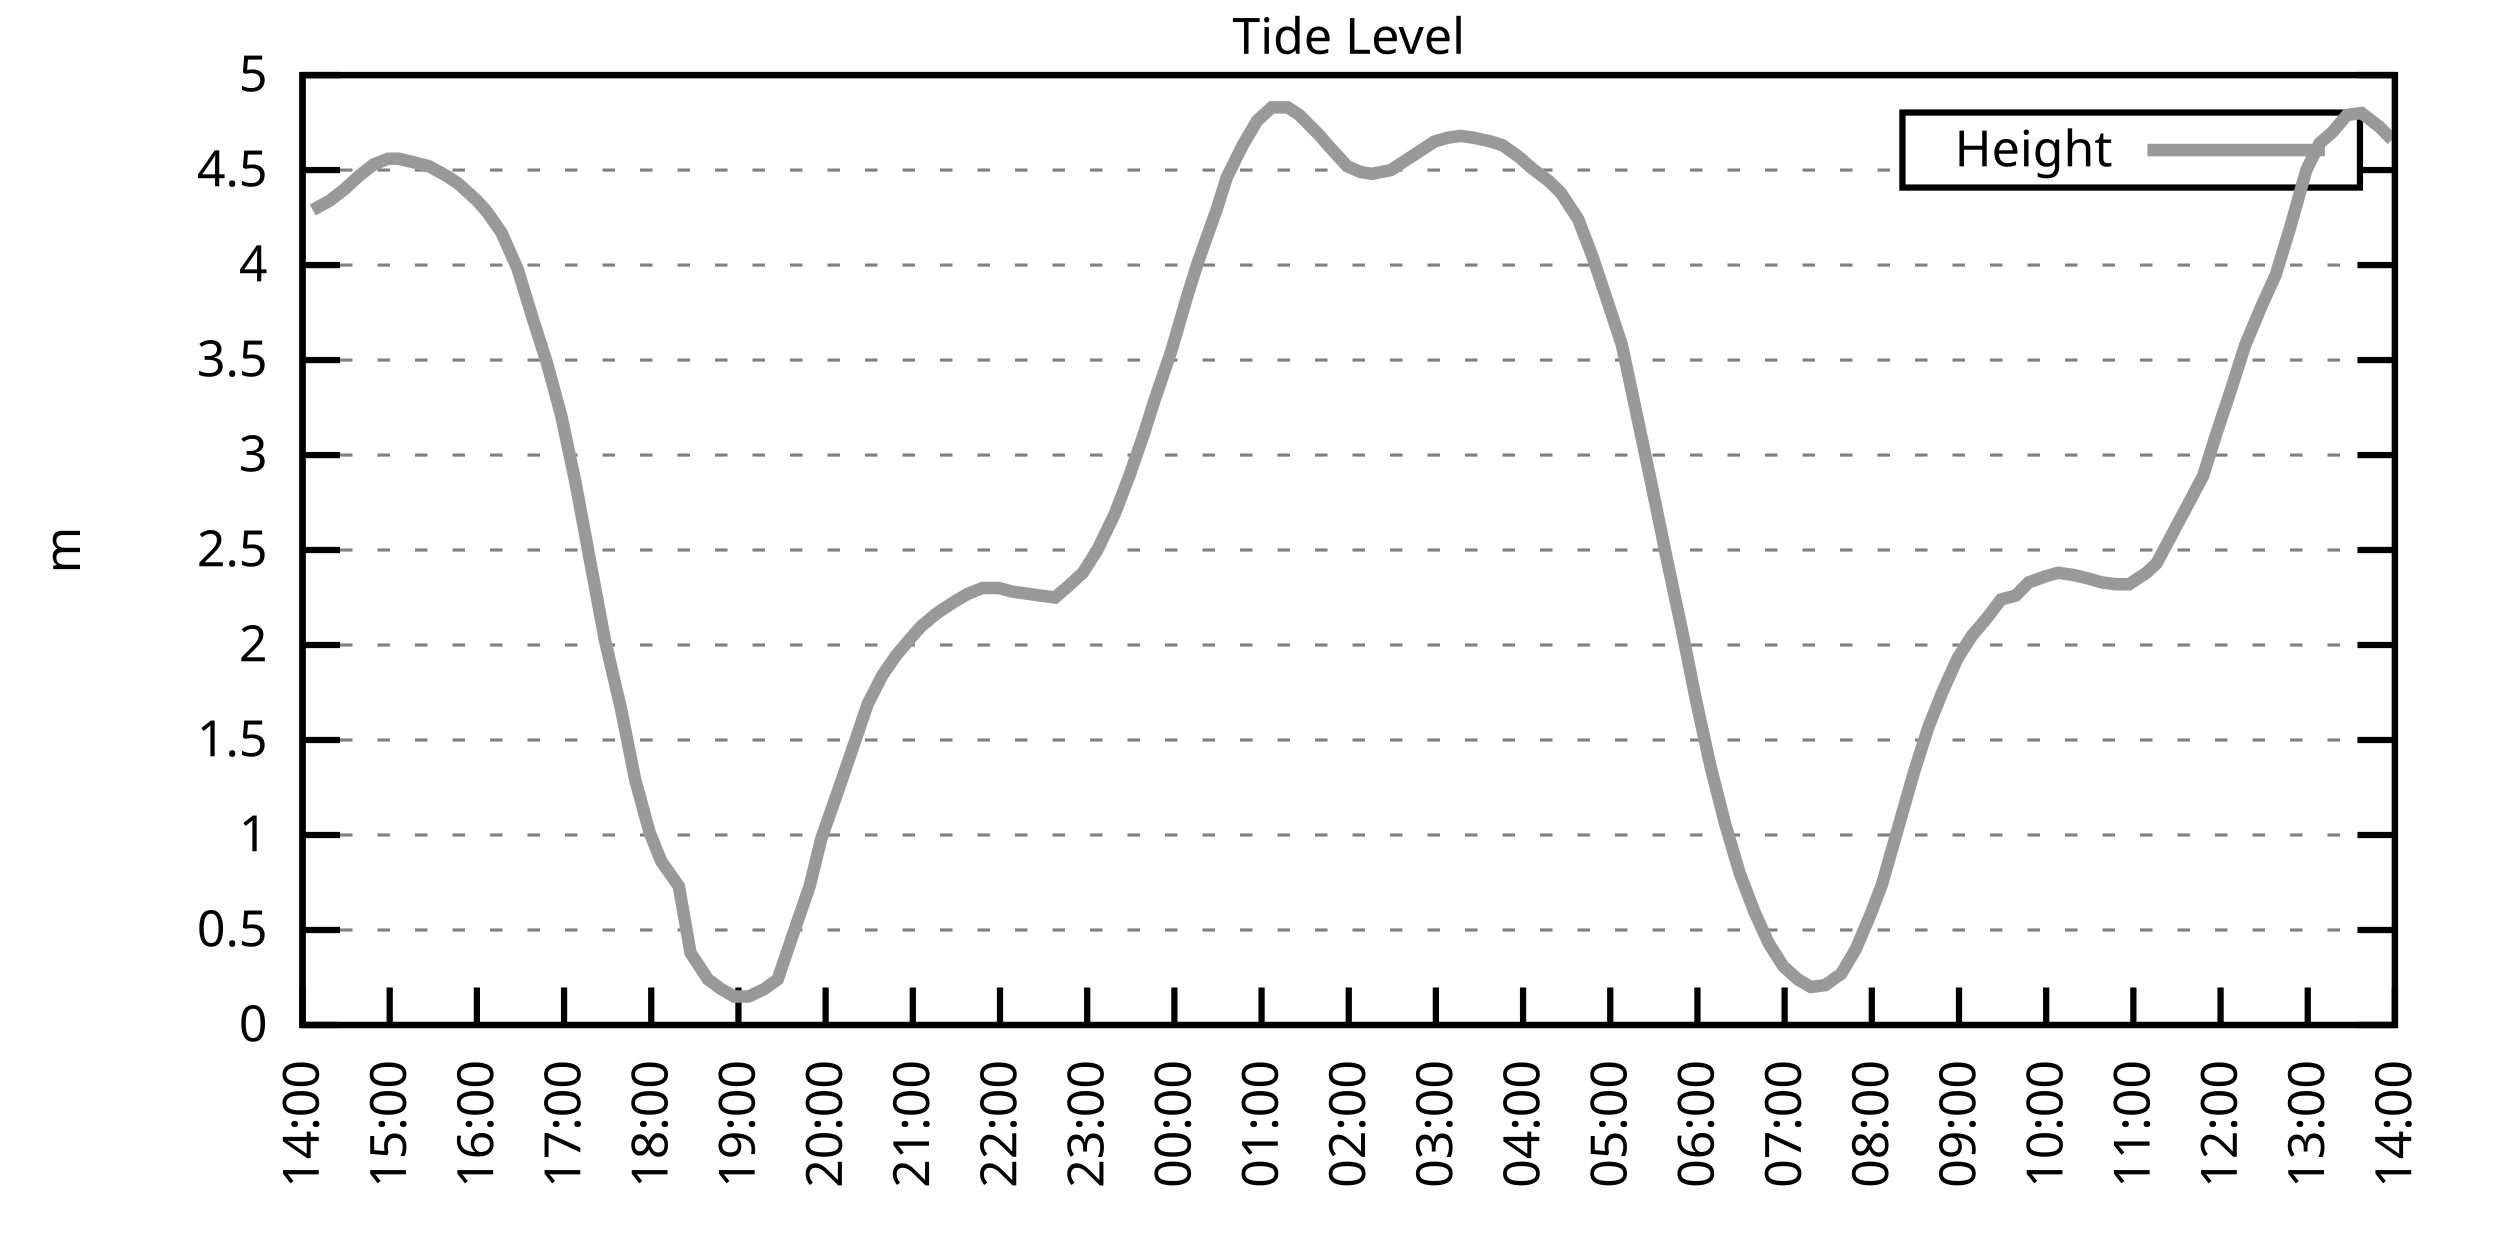
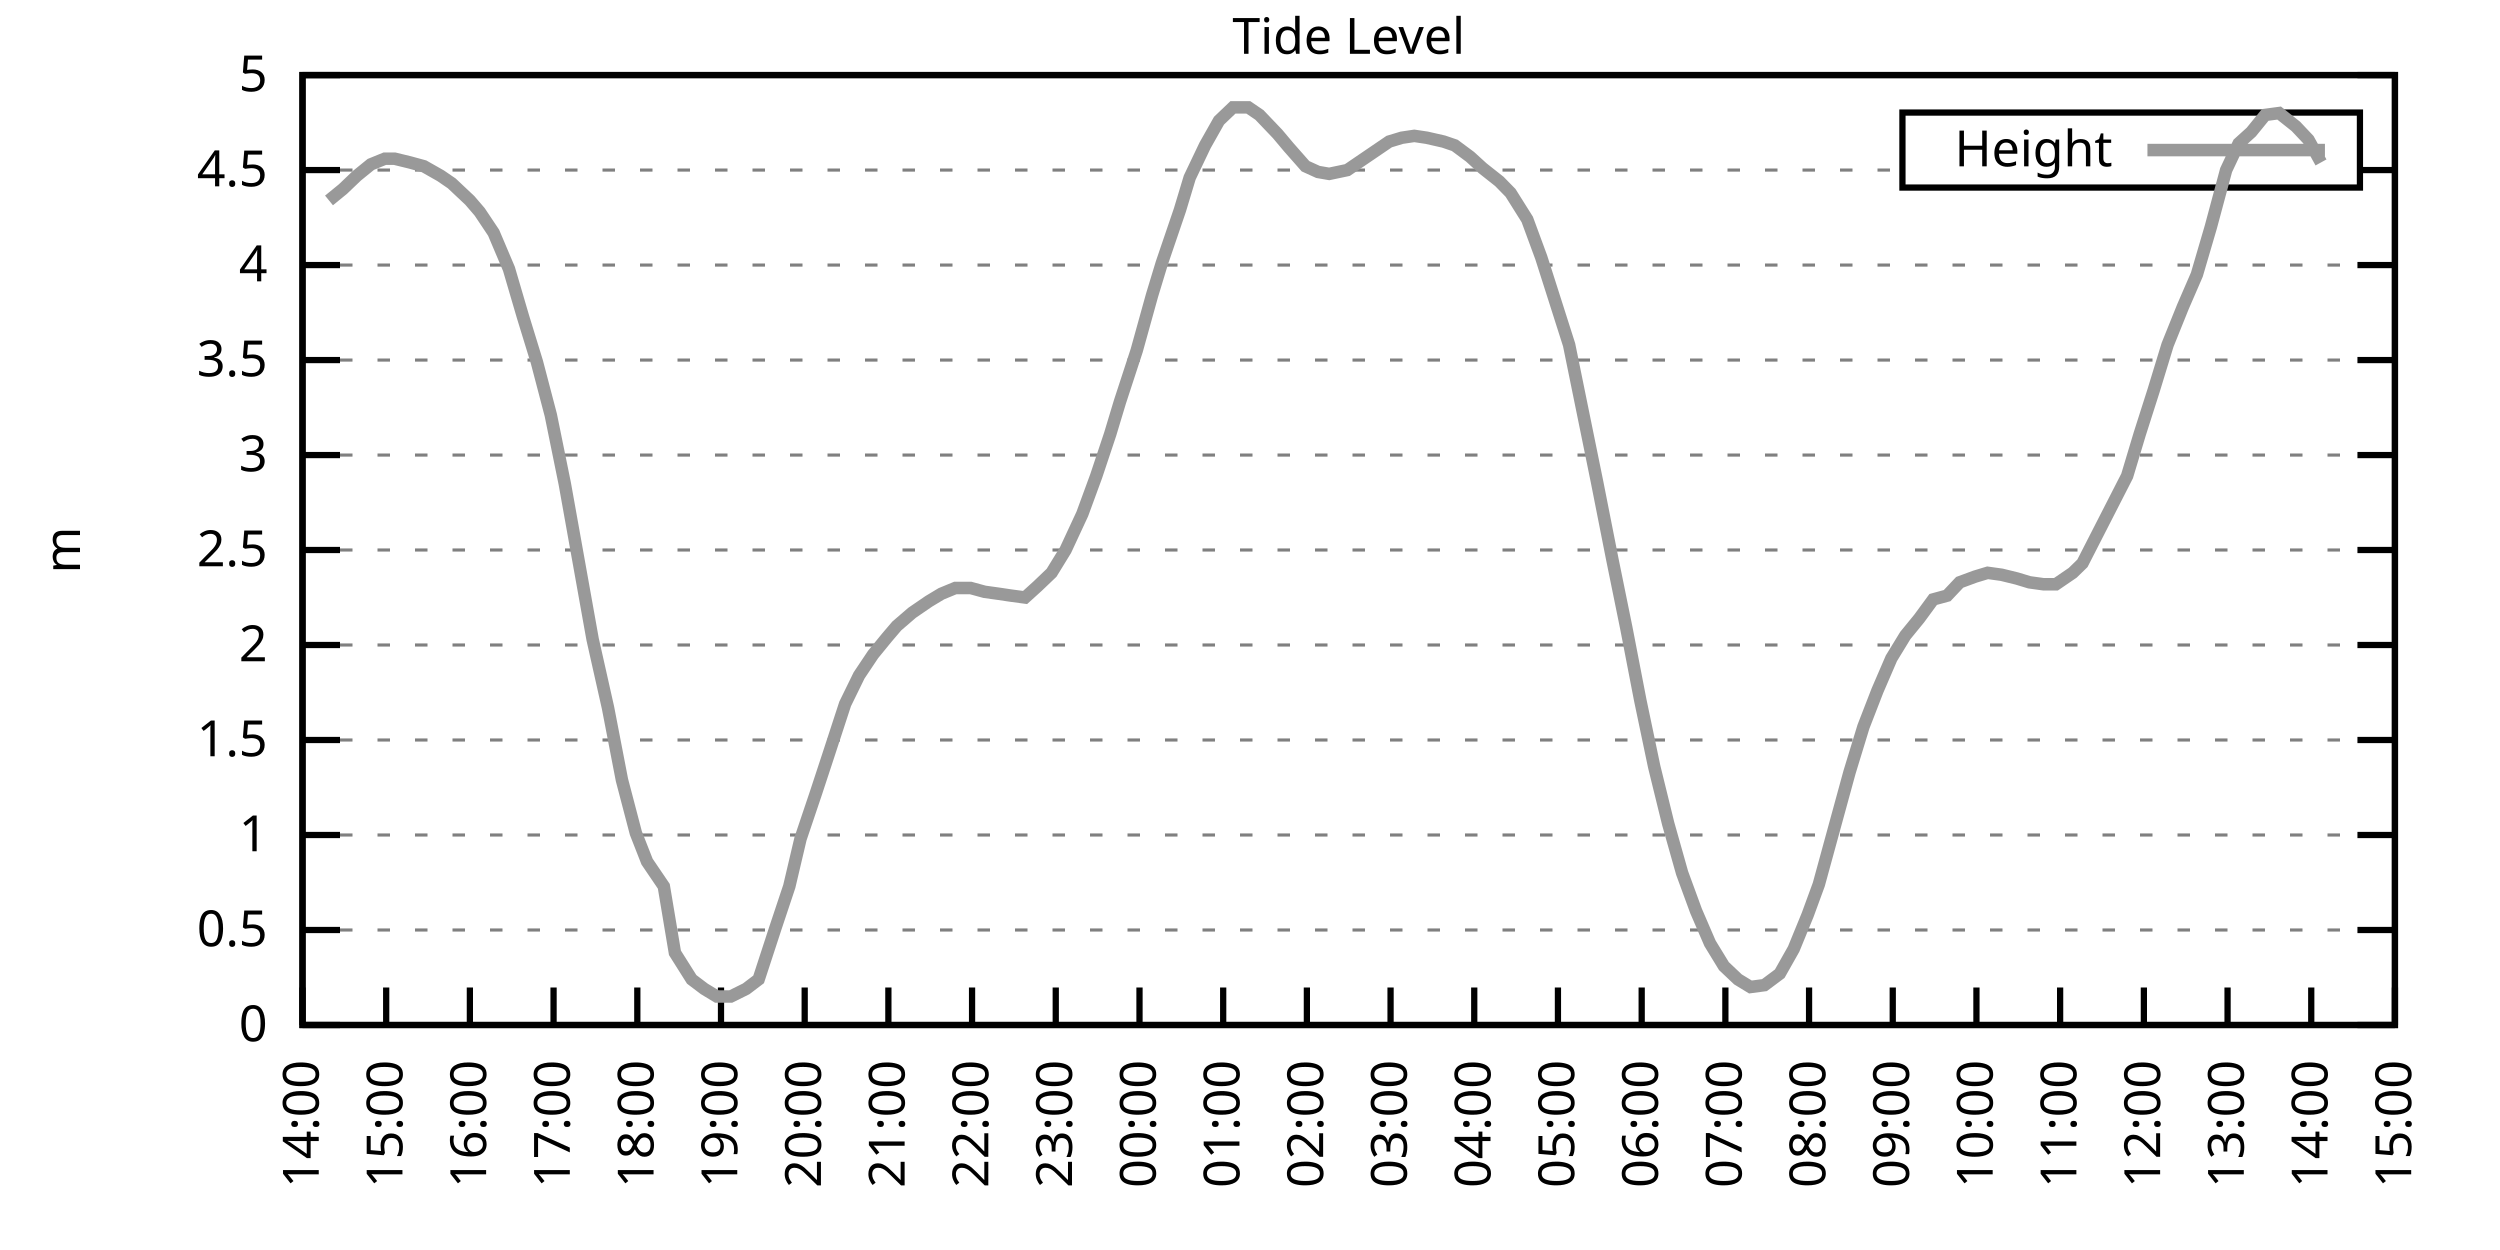
<svg xmlns="http://www.w3.org/2000/svg" xmlns:xlink="http://www.w3.org/1999/xlink" width="400" height="200" viewBox="0 0 400 200">
  <g id="gnuplot_canvas">
    <rect x="0" y="0" width="400" height="200" fill="none" />
    <defs>
      <circle id="gpDot" r="0.5" stroke-width="0.5" stroke="currentColor" />
      <path id="gpPt0" stroke-width="0.333" stroke="currentColor" d="M-1,0 h2 M0,-1 v2" />
      <path id="gpPt1" stroke-width="0.333" stroke="currentColor" d="M-1,-1 L1,1 M1,-1 L-1,1" />
      <path id="gpPt2" stroke-width="0.333" stroke="currentColor" d="M-1,0 L1,0 M0,-1 L0,1 M-1,-1 L1,1 M-1,1 L1,-1" />
      <rect id="gpPt3" stroke-width="0.333" stroke="currentColor" x="-1" y="-1" width="2" height="2" />
      <rect id="gpPt4" stroke-width="0.333" stroke="currentColor" fill="currentColor" x="-1" y="-1" width="2" height="2" />
      <circle id="gpPt5" stroke-width="0.333" stroke="currentColor" cx="0" cy="0" r="1" />
      <use xlink:href="#gpPt5" id="gpPt6" fill="currentColor" stroke="none" />
      <path id="gpPt7" stroke-width="0.333" stroke="currentColor" d="M0,-1.33 L-1.33,0.67 L1.33,0.67 z" />
      <use xlink:href="#gpPt7" id="gpPt8" fill="currentColor" stroke="none" />
      <use xlink:href="#gpPt7" id="gpPt9" stroke="currentColor" transform="rotate(180)" />
      <use xlink:href="#gpPt9" id="gpPt10" fill="currentColor" stroke="none" />
      <use xlink:href="#gpPt3" id="gpPt11" stroke="currentColor" transform="rotate(45)" />
      <use xlink:href="#gpPt11" id="gpPt12" fill="currentColor" stroke="none" />
      <path id="gpPt13" stroke-width="0.333" stroke="currentColor" d="M0,1.330 L1.265,0.411 L0.782,-1.067 L-0.782,-1.076 L-1.265,0.411 z" />
      <use xlink:href="#gpPt13" id="gpPt14" fill="currentColor" stroke="none" />
      <filter id="textbox" filterUnits="objectBoundingBox" x="0" y="0" height="1" width="1">
        <feFlood flood-color="white" flood-opacity="1" result="bgnd" />
        <feComposite in="SourceGraphic" in2="bgnd" operator="atop" />
      </filter>
      <filter id="greybox" filterUnits="objectBoundingBox" x="0" y="0" height="1" width="1">
        <feFlood flood-color="lightgrey" flood-opacity="1" result="grey" />
        <feComposite in="SourceGraphic" in2="grey" operator="atop" />
      </filter>
    </defs>
    <g fill="none" color="white" stroke="currentColor" stroke-width="1.00" stroke-linecap="butt" stroke-linejoin="miter">
</g>
    <g fill="none" color="black" stroke="currentColor" stroke-width="1.00" stroke-linecap="butt" stroke-linejoin="miter">
      <g stroke="none" shape-rendering="crispEdges">
        <polygon fill="rgb(255, 255, 255)" points="48.40,164.00 383.18,164.00 383.18,12.02 48.40,12.02 " />
      </g>
    </g>
    <g fill="none" color="black" stroke="currentColor" stroke-width="1.00" stroke-linecap="butt" stroke-linejoin="miter">
</g>
    <g fill="none" color="black" stroke="black" stroke-width="0.50" stroke-linecap="butt" stroke-linejoin="miter">
</g>
    <g fill="none" color="gray" stroke="currentColor" stroke-width="0.50" stroke-linecap="butt" stroke-linejoin="miter">
      <path stroke="gray" stroke-dasharray="2,4" class="gridline" d="M48.40,164.00 L383.19,164.00  " />
    </g>
    <g fill="none" color="gray" stroke="gray" stroke-width="1.00" stroke-linecap="butt" stroke-linejoin="miter">
</g>
    <g fill="none" color="black" stroke="currentColor" stroke-width="1.00" stroke-linecap="butt" stroke-linejoin="miter">
      <path stroke="black" d="M48.40,164.00 L54.40,164.00 M383.19,164.00 L377.19,164.00  " />
      <g transform="translate(42.80,166.60)" stroke="none" fill="black" font-family="Sans" font-size="8.00" text-anchor="end">
        <text>
          <tspan font-family="Sans"> 0</tspan>
        </text>
      </g>
    </g>
    <g fill="none" color="black" stroke="currentColor" stroke-width="1.00" stroke-linecap="butt" stroke-linejoin="miter">
</g>
    <g fill="none" color="black" stroke="black" stroke-width="0.50" stroke-linecap="butt" stroke-linejoin="miter">
</g>
    <g fill="none" color="gray" stroke="currentColor" stroke-width="0.50" stroke-linecap="butt" stroke-linejoin="miter">
      <path stroke="gray" stroke-dasharray="2,4" class="gridline" d="M48.40,148.80 L383.19,148.80  " />
    </g>
    <g fill="none" color="gray" stroke="gray" stroke-width="1.00" stroke-linecap="butt" stroke-linejoin="miter">
</g>
    <g fill="none" color="black" stroke="currentColor" stroke-width="1.00" stroke-linecap="butt" stroke-linejoin="miter">
      <path stroke="black" d="M48.40,148.80 L54.40,148.80 M383.19,148.80 L377.19,148.80  " />
      <g transform="translate(42.80,151.40)" stroke="none" fill="black" font-family="Sans" font-size="8.00" text-anchor="end">
        <text>
          <tspan font-family="Sans"> 0.5</tspan>
        </text>
      </g>
    </g>
    <g fill="none" color="black" stroke="currentColor" stroke-width="1.00" stroke-linecap="butt" stroke-linejoin="miter">
</g>
    <g fill="none" color="black" stroke="black" stroke-width="0.50" stroke-linecap="butt" stroke-linejoin="miter">
</g>
    <g fill="none" color="gray" stroke="currentColor" stroke-width="0.50" stroke-linecap="butt" stroke-linejoin="miter">
      <path stroke="gray" stroke-dasharray="2,4" class="gridline" d="M48.40,133.60 L383.19,133.60  " />
    </g>
    <g fill="none" color="gray" stroke="gray" stroke-width="1.00" stroke-linecap="butt" stroke-linejoin="miter">
</g>
    <g fill="none" color="black" stroke="currentColor" stroke-width="1.00" stroke-linecap="butt" stroke-linejoin="miter">
      <path stroke="black" d="M48.40,133.60 L54.40,133.60 M383.19,133.60 L377.19,133.60  " />
      <g transform="translate(42.80,136.20)" stroke="none" fill="black" font-family="Sans" font-size="8.00" text-anchor="end">
        <text>
          <tspan font-family="Sans"> 1</tspan>
        </text>
      </g>
    </g>
    <g fill="none" color="black" stroke="currentColor" stroke-width="1.00" stroke-linecap="butt" stroke-linejoin="miter">
</g>
    <g fill="none" color="black" stroke="black" stroke-width="0.50" stroke-linecap="butt" stroke-linejoin="miter">
</g>
    <g fill="none" color="gray" stroke="currentColor" stroke-width="0.50" stroke-linecap="butt" stroke-linejoin="miter">
      <path stroke="gray" stroke-dasharray="2,4" class="gridline" d="M48.40,118.40 L383.19,118.40  " />
    </g>
    <g fill="none" color="gray" stroke="gray" stroke-width="1.00" stroke-linecap="butt" stroke-linejoin="miter">
</g>
    <g fill="none" color="black" stroke="currentColor" stroke-width="1.00" stroke-linecap="butt" stroke-linejoin="miter">
      <path stroke="black" d="M48.40,118.40 L54.40,118.40 M383.19,118.40 L377.19,118.40  " />
      <g transform="translate(42.80,121.00)" stroke="none" fill="black" font-family="Sans" font-size="8.00" text-anchor="end">
        <text>
          <tspan font-family="Sans"> 1.5</tspan>
        </text>
      </g>
    </g>
    <g fill="none" color="black" stroke="currentColor" stroke-width="1.00" stroke-linecap="butt" stroke-linejoin="miter">
</g>
    <g fill="none" color="black" stroke="black" stroke-width="0.50" stroke-linecap="butt" stroke-linejoin="miter">
</g>
    <g fill="none" color="gray" stroke="currentColor" stroke-width="0.50" stroke-linecap="butt" stroke-linejoin="miter">
      <path stroke="gray" stroke-dasharray="2,4" class="gridline" d="M48.40,103.20 L383.19,103.20  " />
    </g>
    <g fill="none" color="gray" stroke="gray" stroke-width="1.00" stroke-linecap="butt" stroke-linejoin="miter">
</g>
    <g fill="none" color="black" stroke="currentColor" stroke-width="1.00" stroke-linecap="butt" stroke-linejoin="miter">
      <path stroke="black" d="M48.40,103.20 L54.40,103.20 M383.19,103.20 L377.19,103.20  " />
      <g transform="translate(42.80,105.80)" stroke="none" fill="black" font-family="Sans" font-size="8.00" text-anchor="end">
        <text>
          <tspan font-family="Sans"> 2</tspan>
        </text>
      </g>
    </g>
    <g fill="none" color="black" stroke="currentColor" stroke-width="1.00" stroke-linecap="butt" stroke-linejoin="miter">
</g>
    <g fill="none" color="black" stroke="black" stroke-width="0.50" stroke-linecap="butt" stroke-linejoin="miter">
</g>
    <g fill="none" color="gray" stroke="currentColor" stroke-width="0.50" stroke-linecap="butt" stroke-linejoin="miter">
      <path stroke="gray" stroke-dasharray="2,4" class="gridline" d="M48.40,88.00 L383.19,88.00  " />
    </g>
    <g fill="none" color="gray" stroke="gray" stroke-width="1.00" stroke-linecap="butt" stroke-linejoin="miter">
</g>
    <g fill="none" color="black" stroke="currentColor" stroke-width="1.00" stroke-linecap="butt" stroke-linejoin="miter">
      <path stroke="black" d="M48.40,88.00 L54.40,88.00 M383.19,88.00 L377.19,88.00  " />
      <g transform="translate(42.80,90.60)" stroke="none" fill="black" font-family="Sans" font-size="8.00" text-anchor="end">
        <text>
          <tspan font-family="Sans"> 2.5</tspan>
        </text>
      </g>
    </g>
    <g fill="none" color="black" stroke="currentColor" stroke-width="1.00" stroke-linecap="butt" stroke-linejoin="miter">
</g>
    <g fill="none" color="black" stroke="black" stroke-width="0.50" stroke-linecap="butt" stroke-linejoin="miter">
</g>
    <g fill="none" color="gray" stroke="currentColor" stroke-width="0.50" stroke-linecap="butt" stroke-linejoin="miter">
      <path stroke="gray" stroke-dasharray="2,4" class="gridline" d="M48.40,72.81 L383.19,72.81  " />
    </g>
    <g fill="none" color="gray" stroke="gray" stroke-width="1.00" stroke-linecap="butt" stroke-linejoin="miter">
</g>
    <g fill="none" color="black" stroke="currentColor" stroke-width="1.00" stroke-linecap="butt" stroke-linejoin="miter">
      <path stroke="black" d="M48.40,72.81 L54.40,72.81 M383.19,72.81 L377.19,72.81  " />
      <g transform="translate(42.80,75.41)" stroke="none" fill="black" font-family="Sans" font-size="8.00" text-anchor="end">
        <text>
          <tspan font-family="Sans"> 3</tspan>
        </text>
      </g>
    </g>
    <g fill="none" color="black" stroke="currentColor" stroke-width="1.00" stroke-linecap="butt" stroke-linejoin="miter">
</g>
    <g fill="none" color="black" stroke="black" stroke-width="0.50" stroke-linecap="butt" stroke-linejoin="miter">
</g>
    <g fill="none" color="gray" stroke="currentColor" stroke-width="0.50" stroke-linecap="butt" stroke-linejoin="miter">
      <path stroke="gray" stroke-dasharray="2,4" class="gridline" d="M48.40,57.61 L383.19,57.61  " />
    </g>
    <g fill="none" color="gray" stroke="gray" stroke-width="1.00" stroke-linecap="butt" stroke-linejoin="miter">
</g>
    <g fill="none" color="black" stroke="currentColor" stroke-width="1.00" stroke-linecap="butt" stroke-linejoin="miter">
      <path stroke="black" d="M48.40,57.61 L54.40,57.61 M383.19,57.61 L377.19,57.61  " />
      <g transform="translate(42.80,60.21)" stroke="none" fill="black" font-family="Sans" font-size="8.00" text-anchor="end">
        <text>
          <tspan font-family="Sans"> 3.5</tspan>
        </text>
      </g>
    </g>
    <g fill="none" color="black" stroke="currentColor" stroke-width="1.00" stroke-linecap="butt" stroke-linejoin="miter">
</g>
    <g fill="none" color="black" stroke="black" stroke-width="0.50" stroke-linecap="butt" stroke-linejoin="miter">
</g>
    <g fill="none" color="gray" stroke="currentColor" stroke-width="0.50" stroke-linecap="butt" stroke-linejoin="miter">
      <path stroke="gray" stroke-dasharray="2,4" class="gridline" d="M48.40,42.41 L383.19,42.41  " />
    </g>
    <g fill="none" color="gray" stroke="gray" stroke-width="1.00" stroke-linecap="butt" stroke-linejoin="miter">
</g>
    <g fill="none" color="black" stroke="currentColor" stroke-width="1.00" stroke-linecap="butt" stroke-linejoin="miter">
      <path stroke="black" d="M48.40,42.41 L54.40,42.41 M383.19,42.41 L377.19,42.41  " />
      <g transform="translate(42.80,45.01)" stroke="none" fill="black" font-family="Sans" font-size="8.00" text-anchor="end">
        <text>
          <tspan font-family="Sans"> 4</tspan>
        </text>
      </g>
    </g>
    <g fill="none" color="black" stroke="currentColor" stroke-width="1.00" stroke-linecap="butt" stroke-linejoin="miter">
</g>
    <g fill="none" color="black" stroke="black" stroke-width="0.50" stroke-linecap="butt" stroke-linejoin="miter">
</g>
    <g fill="none" color="gray" stroke="currentColor" stroke-width="0.50" stroke-linecap="butt" stroke-linejoin="miter">
      <path stroke="gray" stroke-dasharray="2,4" class="gridline" d="M48.40,27.21 L304.39,27.21 M377.59,27.21 L383.19,27.21  " />
    </g>
    <g fill="none" color="gray" stroke="gray" stroke-width="1.00" stroke-linecap="butt" stroke-linejoin="miter">
</g>
    <g fill="none" color="black" stroke="currentColor" stroke-width="1.00" stroke-linecap="butt" stroke-linejoin="miter">
      <path stroke="black" d="M48.40,27.21 L54.40,27.21 M383.19,27.21 L377.19,27.21  " />
      <g transform="translate(42.80,29.81)" stroke="none" fill="black" font-family="Sans" font-size="8.00" text-anchor="end">
        <text>
          <tspan font-family="Sans"> 4.5</tspan>
        </text>
      </g>
    </g>
    <g fill="none" color="black" stroke="currentColor" stroke-width="1.00" stroke-linecap="butt" stroke-linejoin="miter">
</g>
    <g fill="none" color="black" stroke="black" stroke-width="0.50" stroke-linecap="butt" stroke-linejoin="miter">
</g>
    <g fill="none" color="gray" stroke="currentColor" stroke-width="0.50" stroke-linecap="butt" stroke-linejoin="miter">
      <path stroke="gray" stroke-dasharray="2,4" class="gridline" d="M48.40,12.01 L383.19,12.01  " />
    </g>
    <g fill="none" color="gray" stroke="gray" stroke-width="1.00" stroke-linecap="butt" stroke-linejoin="miter">
</g>
    <g fill="none" color="black" stroke="currentColor" stroke-width="1.00" stroke-linecap="butt" stroke-linejoin="miter">
      <path stroke="black" d="M48.40,12.01 L54.40,12.01 M383.19,12.01 L377.19,12.01  " />
      <g transform="translate(42.80,14.61)" stroke="none" fill="black" font-family="Sans" font-size="8.00" text-anchor="end">
        <text>
          <tspan font-family="Sans"> 5</tspan>
        </text>
      </g>
    </g>
    <g fill="none" color="black" stroke="currentColor" stroke-width="1.00" stroke-linecap="butt" stroke-linejoin="miter">
      <path stroke="black" d="M48.40,164.00 L48.40,158.00  " />
      <g transform="translate(51.00,169.60) rotate(270.00)" stroke="none" fill="black" font-family="Sans" font-size="8.00" text-anchor="end">
        <text>
          <tspan font-family="Sans">14:00</tspan>
        </text>
      </g>
    </g>
    <g fill="none" color="black" stroke="currentColor" stroke-width="1.00" stroke-linecap="butt" stroke-linejoin="miter">
-       <path stroke="black" d="M62.35,164.00 L62.35,158.00  " />
-       <g transform="translate(64.95,169.60) rotate(270.00)" stroke="none" fill="black" font-family="Sans" font-size="8.00" text-anchor="end">
+       <path stroke="black" d="M61.79,164.00 L61.79,158.00  " />
+       <g transform="translate(64.39,169.60) rotate(270.00)" stroke="none" fill="black" font-family="Sans" font-size="8.00" text-anchor="end">
        <text>
          <tspan font-family="Sans">15:00</tspan>
        </text>
      </g>
    </g>
    <g fill="none" color="black" stroke="currentColor" stroke-width="1.00" stroke-linecap="butt" stroke-linejoin="miter">
-       <path stroke="black" d="M76.30,164.00 L76.30,158.00  " />
-       <g transform="translate(78.90,169.60) rotate(270.00)" stroke="none" fill="black" font-family="Sans" font-size="8.00" text-anchor="end">
+       <path stroke="black" d="M75.18,164.00 L75.18,158.00  " />
+       <g transform="translate(77.78,169.60) rotate(270.00)" stroke="none" fill="black" font-family="Sans" font-size="8.00" text-anchor="end">
        <text>
          <tspan font-family="Sans">16:00</tspan>
        </text>
      </g>
    </g>
    <g fill="none" color="black" stroke="currentColor" stroke-width="1.00" stroke-linecap="butt" stroke-linejoin="miter">
-       <path stroke="black" d="M90.25,164.00 L90.25,158.00  " />
-       <g transform="translate(92.85,169.60) rotate(270.00)" stroke="none" fill="black" font-family="Sans" font-size="8.00" text-anchor="end">
+       <path stroke="black" d="M88.57,164.00 L88.57,158.00  " />
+       <g transform="translate(91.17,169.60) rotate(270.00)" stroke="none" fill="black" font-family="Sans" font-size="8.00" text-anchor="end">
        <text>
          <tspan font-family="Sans">17:00</tspan>
        </text>
      </g>
    </g>
    <g fill="none" color="black" stroke="currentColor" stroke-width="1.00" stroke-linecap="butt" stroke-linejoin="miter">
-       <path stroke="black" d="M104.20,164.00 L104.20,158.00  " />
-       <g transform="translate(106.80,169.60) rotate(270.00)" stroke="none" fill="black" font-family="Sans" font-size="8.00" text-anchor="end">
+       <path stroke="black" d="M101.97,164.00 L101.97,158.00  " />
+       <g transform="translate(104.57,169.60) rotate(270.00)" stroke="none" fill="black" font-family="Sans" font-size="8.00" text-anchor="end">
        <text>
          <tspan font-family="Sans">18:00</tspan>
        </text>
      </g>
    </g>
    <g fill="none" color="black" stroke="currentColor" stroke-width="1.00" stroke-linecap="butt" stroke-linejoin="miter">
-       <path stroke="black" d="M118.15,164.00 L118.15,158.00  " />
-       <g transform="translate(120.75,169.60) rotate(270.00)" stroke="none" fill="black" font-family="Sans" font-size="8.00" text-anchor="end">
+       <path stroke="black" d="M115.36,164.00 L115.36,158.00  " />
+       <g transform="translate(117.96,169.60) rotate(270.00)" stroke="none" fill="black" font-family="Sans" font-size="8.00" text-anchor="end">
        <text>
          <tspan font-family="Sans">19:00</tspan>
        </text>
      </g>
    </g>
    <g fill="none" color="black" stroke="currentColor" stroke-width="1.00" stroke-linecap="butt" stroke-linejoin="miter">
-       <path stroke="black" d="M132.10,164.00 L132.10,158.00  " />
-       <g transform="translate(134.70,169.60) rotate(270.00)" stroke="none" fill="black" font-family="Sans" font-size="8.00" text-anchor="end">
+       <path stroke="black" d="M128.75,164.00 L128.75,158.00  " />
+       <g transform="translate(131.35,169.60) rotate(270.00)" stroke="none" fill="black" font-family="Sans" font-size="8.00" text-anchor="end">
        <text>
          <tspan font-family="Sans">20:00</tspan>
        </text>
      </g>
    </g>
    <g fill="none" color="black" stroke="currentColor" stroke-width="1.00" stroke-linecap="butt" stroke-linejoin="miter">
-       <path stroke="black" d="M146.05,164.00 L146.05,158.00  " />
-       <g transform="translate(148.65,169.60) rotate(270.00)" stroke="none" fill="black" font-family="Sans" font-size="8.00" text-anchor="end">
+       <path stroke="black" d="M142.14,164.00 L142.14,158.00  " />
+       <g transform="translate(144.74,169.60) rotate(270.00)" stroke="none" fill="black" font-family="Sans" font-size="8.00" text-anchor="end">
        <text>
          <tspan font-family="Sans">21:00</tspan>
        </text>
      </g>
    </g>
    <g fill="none" color="black" stroke="currentColor" stroke-width="1.00" stroke-linecap="butt" stroke-linejoin="miter">
-       <path stroke="black" d="M160.00,164.00 L160.00,158.00  " />
-       <g transform="translate(162.60,169.60) rotate(270.00)" stroke="none" fill="black" font-family="Sans" font-size="8.00" text-anchor="end">
+       <path stroke="black" d="M155.53,164.00 L155.53,158.00  " />
+       <g transform="translate(158.13,169.60) rotate(270.00)" stroke="none" fill="black" font-family="Sans" font-size="8.00" text-anchor="end">
        <text>
          <tspan font-family="Sans">22:00</tspan>
        </text>
      </g>
    </g>
    <g fill="none" color="black" stroke="currentColor" stroke-width="1.00" stroke-linecap="butt" stroke-linejoin="miter">
-       <path stroke="black" d="M173.95,164.00 L173.95,158.00  " />
-       <g transform="translate(176.55,169.60) rotate(270.00)" stroke="none" fill="black" font-family="Sans" font-size="8.00" text-anchor="end">
+       <path stroke="black" d="M168.92,164.00 L168.92,158.00  " />
+       <g transform="translate(171.52,169.60) rotate(270.00)" stroke="none" fill="black" font-family="Sans" font-size="8.00" text-anchor="end">
        <text>
          <tspan font-family="Sans">23:00</tspan>
        </text>
      </g>
    </g>
    <g fill="none" color="black" stroke="currentColor" stroke-width="1.00" stroke-linecap="butt" stroke-linejoin="miter">
-       <path stroke="black" d="M187.90,164.00 L187.90,158.00  " />
-       <g transform="translate(190.50,169.60) rotate(270.00)" stroke="none" fill="black" font-family="Sans" font-size="8.00" text-anchor="end">
+       <path stroke="black" d="M182.32,164.00 L182.32,158.00  " />
+       <g transform="translate(184.92,169.60) rotate(270.00)" stroke="none" fill="black" font-family="Sans" font-size="8.00" text-anchor="end">
        <text>
          <tspan font-family="Sans">00:00</tspan>
        </text>
      </g>
    </g>
    <g fill="none" color="black" stroke="currentColor" stroke-width="1.00" stroke-linecap="butt" stroke-linejoin="miter">
-       <path stroke="black" d="M201.85,164.00 L201.85,158.00  " />
-       <g transform="translate(204.45,169.60) rotate(270.00)" stroke="none" fill="black" font-family="Sans" font-size="8.00" text-anchor="end">
+       <path stroke="black" d="M195.71,164.00 L195.71,158.00  " />
+       <g transform="translate(198.31,169.60) rotate(270.00)" stroke="none" fill="black" font-family="Sans" font-size="8.00" text-anchor="end">
        <text>
          <tspan font-family="Sans">01:00</tspan>
        </text>
      </g>
    </g>
    <g fill="none" color="black" stroke="currentColor" stroke-width="1.00" stroke-linecap="butt" stroke-linejoin="miter">
-       <path stroke="black" d="M215.80,164.00 L215.80,158.00  " />
-       <g transform="translate(218.40,169.60) rotate(270.00)" stroke="none" fill="black" font-family="Sans" font-size="8.00" text-anchor="end">
+       <path stroke="black" d="M209.10,164.00 L209.10,158.00  " />
+       <g transform="translate(211.70,169.60) rotate(270.00)" stroke="none" fill="black" font-family="Sans" font-size="8.00" text-anchor="end">
        <text>
          <tspan font-family="Sans">02:00</tspan>
        </text>
      </g>
    </g>
    <g fill="none" color="black" stroke="currentColor" stroke-width="1.00" stroke-linecap="butt" stroke-linejoin="miter">
-       <path stroke="black" d="M229.74,164.00 L229.74,158.00  " />
-       <g transform="translate(232.34,169.60) rotate(270.00)" stroke="none" fill="black" font-family="Sans" font-size="8.00" text-anchor="end">
+       <path stroke="black" d="M222.49,164.00 L222.49,158.00  " />
+       <g transform="translate(225.09,169.60) rotate(270.00)" stroke="none" fill="black" font-family="Sans" font-size="8.00" text-anchor="end">
        <text>
          <tspan font-family="Sans">03:00</tspan>
        </text>
      </g>
    </g>
    <g fill="none" color="black" stroke="currentColor" stroke-width="1.00" stroke-linecap="butt" stroke-linejoin="miter">
-       <path stroke="black" d="M243.69,164.00 L243.69,158.00  " />
-       <g transform="translate(246.29,169.60) rotate(270.00)" stroke="none" fill="black" font-family="Sans" font-size="8.00" text-anchor="end">
+       <path stroke="black" d="M235.88,164.00 L235.88,158.00  " />
+       <g transform="translate(238.48,169.60) rotate(270.00)" stroke="none" fill="black" font-family="Sans" font-size="8.00" text-anchor="end">
        <text>
          <tspan font-family="Sans">04:00</tspan>
        </text>
      </g>
    </g>
    <g fill="none" color="black" stroke="currentColor" stroke-width="1.00" stroke-linecap="butt" stroke-linejoin="miter">
-       <path stroke="black" d="M257.64,164.00 L257.64,158.00  " />
-       <g transform="translate(260.24,169.60) rotate(270.00)" stroke="none" fill="black" font-family="Sans" font-size="8.00" text-anchor="end">
+       <path stroke="black" d="M249.27,164.00 L249.27,158.00  " />
+       <g transform="translate(251.87,169.60) rotate(270.00)" stroke="none" fill="black" font-family="Sans" font-size="8.00" text-anchor="end">
        <text>
          <tspan font-family="Sans">05:00</tspan>
        </text>
      </g>
    </g>
    <g fill="none" color="black" stroke="currentColor" stroke-width="1.00" stroke-linecap="butt" stroke-linejoin="miter">
-       <path stroke="black" d="M271.59,164.00 L271.59,158.00  " />
-       <g transform="translate(274.19,169.60) rotate(270.00)" stroke="none" fill="black" font-family="Sans" font-size="8.00" text-anchor="end">
+       <path stroke="black" d="M262.67,164.00 L262.67,158.00  " />
+       <g transform="translate(265.27,169.60) rotate(270.00)" stroke="none" fill="black" font-family="Sans" font-size="8.00" text-anchor="end">
        <text>
          <tspan font-family="Sans">06:00</tspan>
        </text>
      </g>
    </g>
    <g fill="none" color="black" stroke="currentColor" stroke-width="1.00" stroke-linecap="butt" stroke-linejoin="miter">
-       <path stroke="black" d="M285.54,164.00 L285.54,158.00  " />
-       <g transform="translate(288.14,169.60) rotate(270.00)" stroke="none" fill="black" font-family="Sans" font-size="8.00" text-anchor="end">
+       <path stroke="black" d="M276.06,164.00 L276.06,158.00  " />
+       <g transform="translate(278.66,169.60) rotate(270.00)" stroke="none" fill="black" font-family="Sans" font-size="8.00" text-anchor="end">
        <text>
          <tspan font-family="Sans">07:00</tspan>
        </text>
      </g>
    </g>
    <g fill="none" color="black" stroke="currentColor" stroke-width="1.00" stroke-linecap="butt" stroke-linejoin="miter">
-       <path stroke="black" d="M299.49,164.00 L299.49,158.00  " />
-       <g transform="translate(302.09,169.60) rotate(270.00)" stroke="none" fill="black" font-family="Sans" font-size="8.00" text-anchor="end">
+       <path stroke="black" d="M289.45,164.00 L289.45,158.00  " />
+       <g transform="translate(292.05,169.60) rotate(270.00)" stroke="none" fill="black" font-family="Sans" font-size="8.00" text-anchor="end">
        <text>
          <tspan font-family="Sans">08:00</tspan>
        </text>
      </g>
    </g>
    <g fill="none" color="black" stroke="currentColor" stroke-width="1.00" stroke-linecap="butt" stroke-linejoin="miter">
-       <path stroke="black" d="M313.44,164.00 L313.44,158.00  " />
-       <g transform="translate(316.04,169.60) rotate(270.00)" stroke="none" fill="black" font-family="Sans" font-size="8.00" text-anchor="end">
+       <path stroke="black" d="M302.84,164.00 L302.84,158.00  " />
+       <g transform="translate(305.44,169.60) rotate(270.00)" stroke="none" fill="black" font-family="Sans" font-size="8.00" text-anchor="end">
        <text>
          <tspan font-family="Sans">09:00</tspan>
        </text>
      </g>
    </g>
    <g fill="none" color="black" stroke="currentColor" stroke-width="1.00" stroke-linecap="butt" stroke-linejoin="miter">
-       <path stroke="black" d="M327.39,164.00 L327.39,158.00  " />
-       <g transform="translate(329.99,169.60) rotate(270.00)" stroke="none" fill="black" font-family="Sans" font-size="8.00" text-anchor="end">
+       <path stroke="black" d="M316.23,164.00 L316.23,158.00  " />
+       <g transform="translate(318.83,169.60) rotate(270.00)" stroke="none" fill="black" font-family="Sans" font-size="8.00" text-anchor="end">
        <text>
          <tspan font-family="Sans">10:00</tspan>
        </text>
      </g>
    </g>
    <g fill="none" color="black" stroke="currentColor" stroke-width="1.00" stroke-linecap="butt" stroke-linejoin="miter">
-       <path stroke="black" d="M341.34,164.00 L341.34,158.00  " />
-       <g transform="translate(343.94,169.60) rotate(270.00)" stroke="none" fill="black" font-family="Sans" font-size="8.00" text-anchor="end">
+       <path stroke="black" d="M329.62,164.00 L329.62,158.00  " />
+       <g transform="translate(332.22,169.60) rotate(270.00)" stroke="none" fill="black" font-family="Sans" font-size="8.00" text-anchor="end">
        <text>
          <tspan font-family="Sans">11:00</tspan>
        </text>
      </g>
    </g>
    <g fill="none" color="black" stroke="currentColor" stroke-width="1.00" stroke-linecap="butt" stroke-linejoin="miter">
-       <path stroke="black" d="M355.29,164.00 L355.29,158.00  " />
-       <g transform="translate(357.89,169.60) rotate(270.00)" stroke="none" fill="black" font-family="Sans" font-size="8.00" text-anchor="end">
+       <path stroke="black" d="M343.02,164.00 L343.02,158.00  " />
+       <g transform="translate(345.62,169.60) rotate(270.00)" stroke="none" fill="black" font-family="Sans" font-size="8.00" text-anchor="end">
        <text>
          <tspan font-family="Sans">12:00</tspan>
        </text>
      </g>
    </g>
    <g fill="none" color="black" stroke="currentColor" stroke-width="1.00" stroke-linecap="butt" stroke-linejoin="miter">
-       <path stroke="black" d="M369.24,164.00 L369.24,158.00  " />
-       <g transform="translate(371.84,169.60) rotate(270.00)" stroke="none" fill="black" font-family="Sans" font-size="8.00" text-anchor="end">
+       <path stroke="black" d="M356.41,164.00 L356.41,158.00  " />
+       <g transform="translate(359.01,169.60) rotate(270.00)" stroke="none" fill="black" font-family="Sans" font-size="8.00" text-anchor="end">
        <text>
          <tspan font-family="Sans">13:00</tspan>
+         </text>
+       </g>
+     </g>
+     <g fill="none" color="black" stroke="currentColor" stroke-width="1.00" stroke-linecap="butt" stroke-linejoin="miter">
+       <path stroke="black" d="M369.80,164.00 L369.80,158.00  " />
+       <g transform="translate(372.40,169.60) rotate(270.00)" stroke="none" fill="black" font-family="Sans" font-size="8.00" text-anchor="end">
+         <text>
+           <tspan font-family="Sans">14:00</tspan>
        </text>
      </g>
    </g>
    <g fill="none" color="black" stroke="currentColor" stroke-width="1.00" stroke-linecap="butt" stroke-linejoin="miter">
      <path stroke="black" d="M383.19,164.00 L383.19,158.00  " />
      <g transform="translate(385.79,169.60) rotate(270.00)" stroke="none" fill="black" font-family="Sans" font-size="8.00" text-anchor="end">
        <text>
-           <tspan font-family="Sans">14:00</tspan>
+           <tspan font-family="Sans">15:00</tspan>
        </text>
      </g>
    </g>
    <g fill="none" color="black" stroke="currentColor" stroke-width="1.00" stroke-linecap="butt" stroke-linejoin="miter">
</g>
    <g fill="none" color="black" stroke="currentColor" stroke-width="1.00" stroke-linecap="butt" stroke-linejoin="miter">
      <path stroke="black" d="M48.40,12.01 L48.40,164.00 L383.19,164.00 L383.19,12.01 L48.40,12.01 Z  " />
    </g>
    <g fill="none" color="black" stroke="currentColor" stroke-width="1.00" stroke-linecap="butt" stroke-linejoin="miter">
</g>
    <g fill="none" color="black" stroke="currentColor" stroke-width="1.00" stroke-linecap="butt" stroke-linejoin="miter">
      <path stroke="black" d="M304.39,30.01 L304.39,18.01 L377.59,18.01 L377.59,30.01 L304.39,30.01 Z  " />
    </g>
    <g id="Tide_level_plot_1">
      <g fill="none" color="white" stroke="black" stroke-width="2.00" stroke-linecap="butt" stroke-linejoin="miter">
</g>
      <g fill="none" color="black" stroke="currentColor" stroke-width="2.00" stroke-linecap="butt" stroke-linejoin="miter">
        <g transform="translate(337.99,26.61)" stroke="none" fill="black" font-family="Sans" font-size="8.00" text-anchor="end">
          <text>
            <tspan font-family="Sans">Height</tspan>
          </text>
        </g>
      </g>
      <g fill="none" color="black" stroke="currentColor" stroke-width="2.00" stroke-linecap="butt" stroke-linejoin="miter">
-         <path stroke="rgb(153, 153, 153)" d="M343.59,24.01 L371.99,24.01 M50.03,33.59 L52.82,32.07 L55.14,30.25 L57.47,28.12 L59.79,26.30 L62.12,25.39   L63.74,25.39 L66.30,25.99 L68.63,26.60 L71.42,28.12 L73.28,29.34 L76.30,32.07 L77.93,33.90 L80.25,37.24   L82.81,43.02 L85.13,50.62 L87.46,57.91 L89.78,66.42 L92.11,77.37 L94.43,89.83 L96.76,102.29 L99.32,113.24   L101.64,124.79 L103.97,133.30 L105.83,137.86 L108.62,141.81 L110.48,152.45 L113.27,156.70 L115.36,158.22 L117.45,159.44   L119.78,159.44 L122.33,158.22 L124.43,156.70 L127.22,148.50 L129.54,141.81 L131.40,134.21 L133.96,126.91 L136.05,120.83   L138.84,112.63 L141.16,108.07 L143.49,104.72 L145.81,101.99 L147.44,100.16 L150.00,98.04 L152.79,96.21 L154.88,95.00   L157.21,94.08 L159.76,94.08 L162.09,94.69 L164.41,95.00 L166.51,95.30 L168.83,95.60 L170.92,93.78 L173.25,91.65   L175.57,88.00 L178.36,82.23 L180.69,76.15 L183.01,69.46 L184.64,64.29 L187.43,56.09 L189.99,47.27 L191.62,42.10   L194.64,33.59 L196.27,28.42 L198.82,23.26 L201.15,19.31 L203.47,17.18 L206.03,17.18 L207.89,18.39 L210.91,21.43   L212.77,23.56 L215.56,26.60 L217.65,27.51 L219.51,27.82 L222.54,27.21 L224.40,25.99 L226.26,24.78 L229.51,22.65   L231.60,22.04 L233.70,21.74 L235.79,22.04 L238.58,22.65 L240.44,23.26 L243.00,25.08 L245.09,26.91 L247.88,29.03   L249.74,30.86 L252.53,35.11 L254.85,41.19 L257.18,48.18 L259.50,55.18 L261.83,66.12 L264.15,77.06 L266.71,89.52   L269.04,100.47 L271.36,112.02 L273.69,122.66 L276.01,131.78 L278.34,139.68 L280.66,145.76 L282.99,150.93 L285.31,154.58   L287.64,156.70 L289.73,157.92 L292.05,157.62 L294.61,155.79 L296.94,151.84 L299.26,146.37 L301.12,141.51 L306.23,123.57   L308.56,116.28 L310.88,110.50 L313.21,105.33 L315.53,101.68 L317.86,98.95 L320.18,95.91 L322.51,95.30 L324.60,93.17   L327.16,92.26 L329.25,91.65 L331.58,91.96 L334.13,92.56 L336.23,93.17 L338.55,93.48 L340.64,93.48 L343.43,91.65   L345.06,90.13 L352.50,76.15 L354.59,69.46 L356.92,62.47 L359.24,55.18 L361.80,49.10 L364.13,43.93 L366.45,36.33   L369.01,27.21 L371.10,22.95 L373.19,21.13 L375.52,18.39 L377.84,18.09 L380.63,20.22 L382.73,22.35  " />
+         <path stroke="rgb(153, 153, 153)" d="M343.59,24.01 L371.99,24.01 M52.64,32.07 L54.87,30.25 L57.10,28.12 L59.34,26.30 L61.57,25.39 L63.13,25.39   L65.59,25.99 L67.82,26.60 L70.50,28.12 L72.28,29.34 L75.18,32.07 L76.75,33.90 L78.98,37.24 L81.43,43.02   L83.66,50.62 L85.90,57.91 L88.13,66.42 L90.36,77.37 L92.59,89.83 L94.82,102.29 L97.28,113.24 L99.51,124.79   L101.74,133.30 L103.53,137.86 L106.21,141.81 L107.99,152.45 L110.67,156.70 L112.68,158.22 L114.69,159.44 L116.92,159.44   L119.38,158.22 L121.38,156.70 L124.06,148.50 L126.29,141.81 L128.08,134.21 L130.54,126.91 L132.54,120.83 L135.22,112.63   L137.45,108.07 L139.69,104.72 L141.92,101.99 L143.48,100.16 L145.94,98.04 L148.61,96.21 L150.62,95.00 L152.85,94.08   L155.31,94.08 L157.54,94.69 L159.77,95.00 L161.78,95.30 L164.01,95.60 L166.02,93.78 L168.25,91.65 L170.49,88.00   L173.17,82.23 L175.40,76.15 L177.63,69.46 L179.19,64.29 L181.87,56.09 L184.32,47.27 L185.89,42.10 L188.79,33.59   L190.35,28.42 L192.81,23.26 L195.04,19.31 L197.27,17.18 L199.73,17.18 L201.51,18.39 L204.41,21.43 L206.20,23.56   L208.88,26.60 L210.88,27.51 L212.67,27.82 L215.57,27.21 L217.36,25.99 L219.14,24.78 L222.27,22.65 L224.28,22.04   L226.29,21.74 L228.29,22.04 L230.97,22.65 L232.76,23.26 L235.21,25.08 L237.22,26.91 L239.90,29.03 L241.69,30.86   L244.36,35.11 L246.60,41.19 L248.83,48.18 L251.06,55.18 L253.29,66.12 L255.52,77.06 L257.98,89.52 L260.21,100.47   L262.44,112.02 L264.67,122.66 L266.91,131.78 L269.14,139.68 L271.37,145.76 L273.60,150.93 L275.83,154.58 L278.07,156.70   L280.07,157.92 L282.31,157.62 L284.76,155.79 L286.99,151.84 L289.23,146.37 L291.01,141.51 L295.92,123.57 L298.15,116.28   L300.39,110.50 L302.62,105.33 L304.85,101.68 L307.08,98.95 L309.31,95.91 L311.54,95.30 L313.55,93.17 L316.01,92.26   L318.02,91.65 L320.25,91.96 L322.70,92.56 L324.71,93.17 L326.95,93.48 L328.95,93.48 L331.63,91.65 L333.19,90.13   L340.34,76.15 L342.35,69.46 L344.58,62.47 L346.81,55.18 L349.26,49.10 L351.50,43.93 L353.73,36.33 L356.18,27.21   L358.19,22.95 L360.20,21.13 L362.43,18.39 L364.66,18.09 L367.34,20.22 L369.35,22.35 L371.36,25.99  " />
      </g>
    </g>
    <g fill="none" color="black" stroke="currentColor" stroke-width="2.00" stroke-linecap="butt" stroke-linejoin="miter">
</g>
    <g fill="none" color="black" stroke="black" stroke-width="1.00" stroke-linecap="butt" stroke-linejoin="miter">
</g>
    <g fill="none" color="black" stroke="currentColor" stroke-width="1.00" stroke-linecap="butt" stroke-linejoin="miter">
      <path stroke="black" d="M48.40,12.01 L48.40,164.00 L383.19,164.00 L383.19,12.01 L48.40,12.01 Z  " />
      <g transform="translate(12.80,88.01) rotate(270.00)" stroke="none" fill="black" font-family="Sans" font-size="8.00" text-anchor="middle">
        <text>
          <tspan font-family="Sans">m</tspan>
        </text>
      </g>
    </g>
    <g fill="none" color="black" stroke="currentColor" stroke-width="1.00" stroke-linecap="butt" stroke-linejoin="miter">
</g>
    <g fill="none" color="black" stroke="currentColor" stroke-width="1.00" stroke-linecap="butt" stroke-linejoin="miter">
      <g transform="translate(215.79,8.61)" stroke="none" fill="black" font-family="Sans" font-size="8.00" text-anchor="middle">
        <text>
          <tspan font-family="Sans">Tide Level</tspan>
        </text>
      </g>
    </g>
    <g fill="none" color="black" stroke="currentColor" stroke-width="1.00" stroke-linecap="butt" stroke-linejoin="miter">
</g>
  </g>
</svg>
